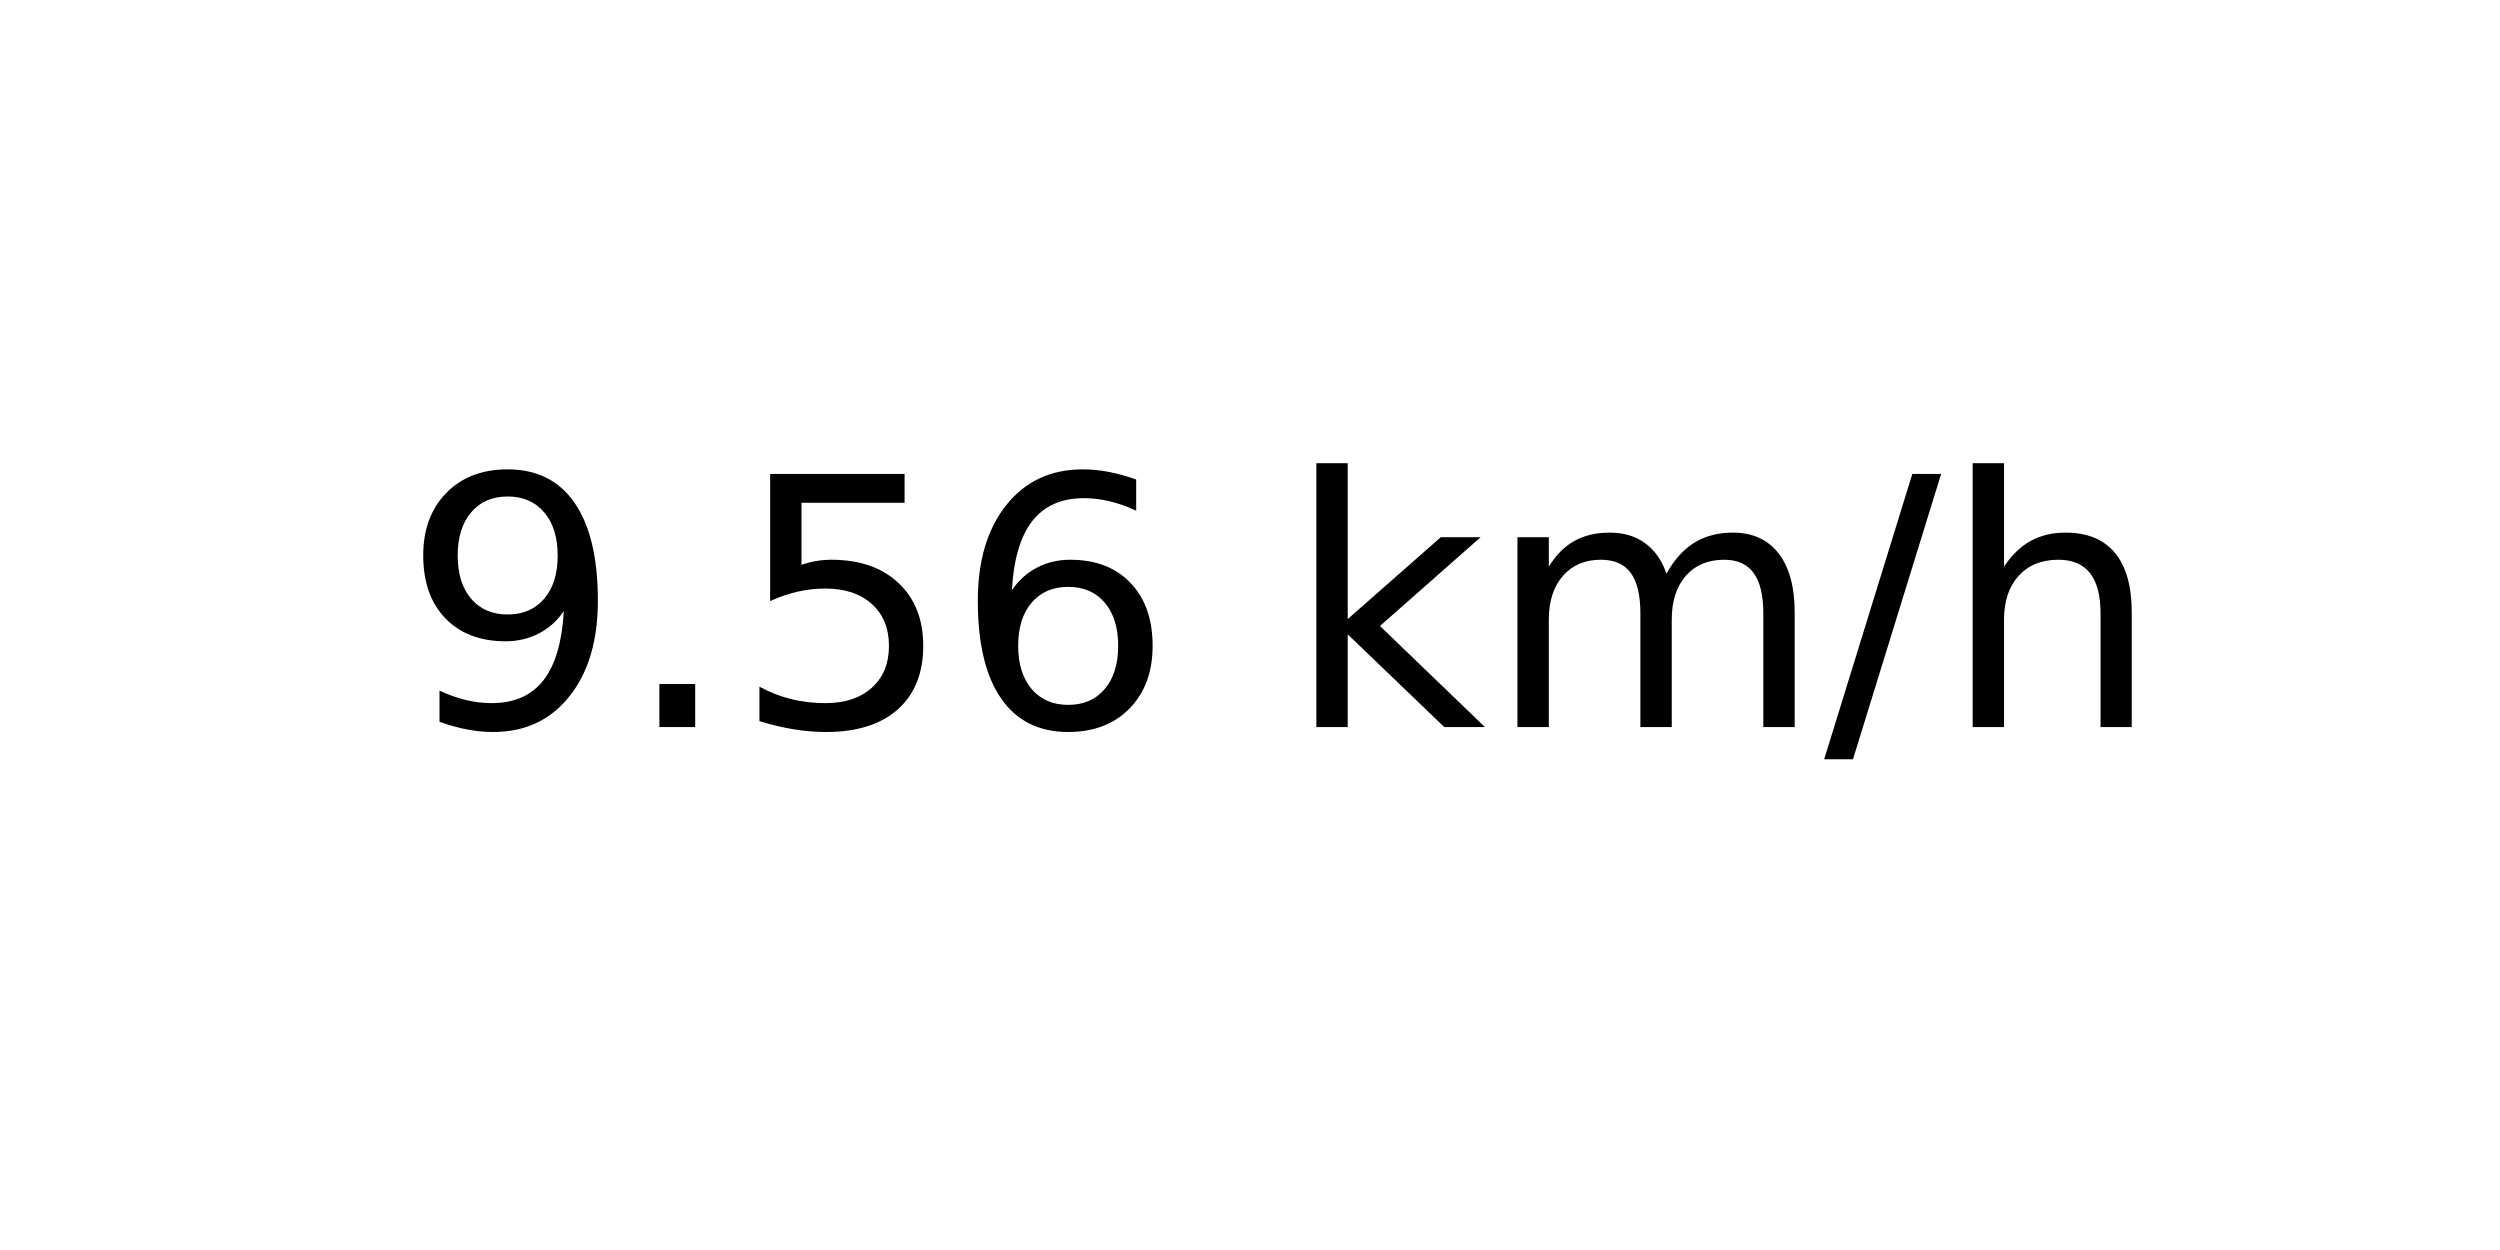
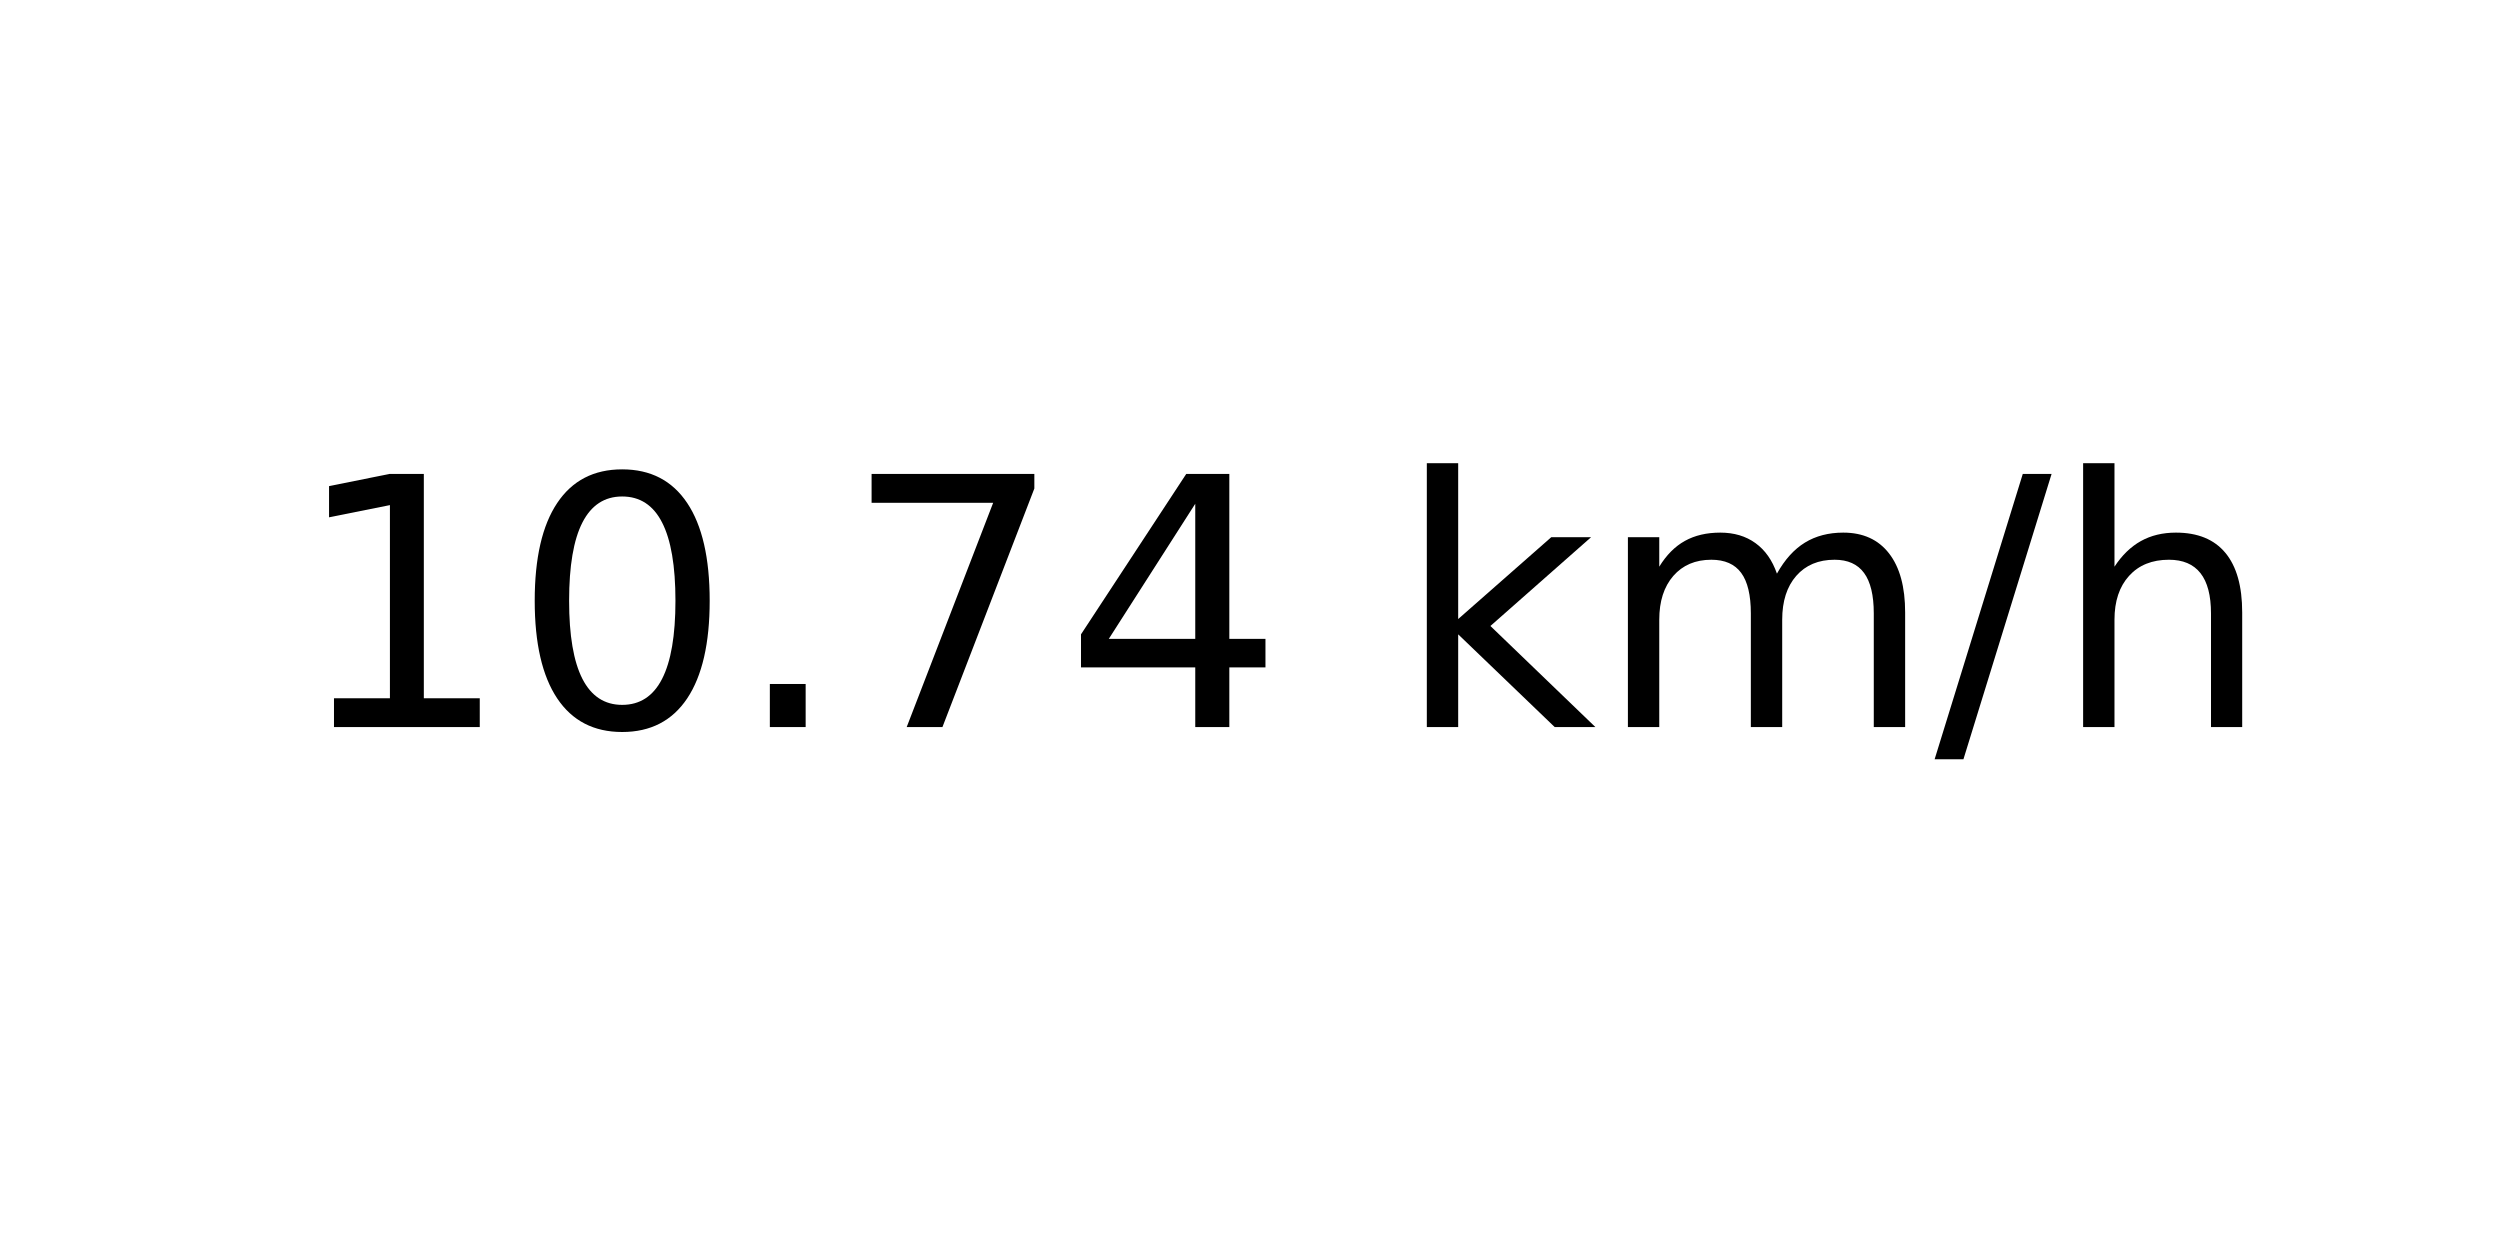
<svg xmlns="http://www.w3.org/2000/svg" xmlns:xlink="http://www.w3.org/1999/xlink" width="72pt" height="36pt" viewBox="0 0 72 36" version="1.1">
  <defs>
    <style type="text/css">*{stroke-linejoin: round; stroke-linecap: butt}</style>
  </defs>
  <g id="figure_1">
    <g id="axes_1">
      <g id="text_1">
-         <g transform="translate(11.55937 20.93937) scale(0.1 -0.1)">
+         <g transform="translate(8.378125 20.93937) scale(0.1 -0.1)">
          <defs>
-             <path id="DejaVuSans-39" d="M 703 97  L 703 672  Q 941 559 1184 500  Q 1428 441 1663 441  Q 2288 441 2617 861  Q 2947 1281 2994 2138  Q 2813 1869 2534 1725  Q 2256 1581 1919 1581  Q 1219 1581 811 2004  Q 403 2428 403 3163  Q 403 3881 828 4315  Q 1253 4750 1959 4750  Q 2769 4750 3195 4129  Q 3622 3509 3622 2328  Q 3622 1225 3098 567  Q 2575 -91 1691 -91  Q 1453 -91 1209 -44  Q 966 3 703 97  z M 1959 2075  Q 2384 2075 2632 2365  Q 2881 2656 2881 3163  Q 2881 3666 2632 3958  Q 2384 4250 1959 4250  Q 1534 4250 1286 3958  Q 1038 3666 1038 3163  Q 1038 2656 1286 2365  Q 1534 2075 1959 2075  z " transform="scale(0.015625)" />
+             <path id="DejaVuSans-31" d="M 794 531  L 1825 531  L 1825 4091  L 703 3866  L 703 4441  L 1819 4666  L 2450 4666  L 2450 531  L 3481 531  L 3481 0  L 794 0  L 794 531  z " transform="scale(0.015625)" />
+             <path id="DejaVuSans-30" d="M 2034 4250  Q 1547 4250 1301 3770  Q 1056 3291 1056 2328  Q 1056 1369 1301 889  Q 1547 409 2034 409  Q 2525 409 2770 889  Q 3016 1369 3016 2328  Q 3016 3291 2770 3770  Q 2525 4250 2034 4250  z M 2034 4750  Q 2819 4750 3233 4129  Q 3647 3509 3647 2328  Q 3647 1150 3233 529  Q 2819 -91 2034 -91  Q 1250 -91 836 529  Q 422 1150 422 2328  Q 422 3509 836 4129  Q 1250 4750 2034 4750  z " transform="scale(0.015625)" />
            <path id="DejaVuSans-2e" d="M 684 794  L 1344 794  L 1344 0  L 684 0  L 684 794  z " transform="scale(0.015625)" />
-             <path id="DejaVuSans-35" d="M 691 4666  L 3169 4666  L 3169 4134  L 1269 4134  L 1269 2991  Q 1406 3038 1543 3061  Q 1681 3084 1819 3084  Q 2600 3084 3056 2656  Q 3513 2228 3513 1497  Q 3513 744 3044 326  Q 2575 -91 1722 -91  Q 1428 -91 1123 -41  Q 819 9 494 109  L 494 744  Q 775 591 1075 516  Q 1375 441 1709 441  Q 2250 441 2565 725  Q 2881 1009 2881 1497  Q 2881 1984 2565 2268  Q 2250 2553 1709 2553  Q 1456 2553 1204 2497  Q 953 2441 691 2322  L 691 4666  z " transform="scale(0.015625)" />
-             <path id="DejaVuSans-36" d="M 2113 2584  Q 1688 2584 1439 2293  Q 1191 2003 1191 1497  Q 1191 994 1439 701  Q 1688 409 2113 409  Q 2538 409 2786 701  Q 3034 994 3034 1497  Q 3034 2003 2786 2293  Q 2538 2584 2113 2584  z M 3366 4563  L 3366 3988  Q 3128 4100 2886 4159  Q 2644 4219 2406 4219  Q 1781 4219 1451 3797  Q 1122 3375 1075 2522  Q 1259 2794 1537 2939  Q 1816 3084 2150 3084  Q 2853 3084 3261 2657  Q 3669 2231 3669 1497  Q 3669 778 3244 343  Q 2819 -91 2113 -91  Q 1303 -91 875 529  Q 447 1150 447 2328  Q 447 3434 972 4092  Q 1497 4750 2381 4750  Q 2619 4750 2861 4703  Q 3103 4656 3366 4563  z " transform="scale(0.015625)" />
+             <path id="DejaVuSans-37" d="M 525 4666  L 3525 4666  L 3525 4397  L 1831 0  L 1172 0  L 2766 4134  L 525 4134  L 525 4666  z " transform="scale(0.015625)" />
+             <path id="DejaVuSans-34" d="M 2419 4116  L 825 1625  L 2419 1625  L 2419 4116  z M 2253 4666  L 3047 4666  L 3047 1625  L 3713 1625  L 3713 1100  L 3047 1100  L 3047 0  L 2419 0  L 2419 1100  L 313 1100  L 313 1709  L 2253 4666  z " transform="scale(0.015625)" />
            <path id="DejaVuSans-20" transform="scale(0.015625)" />
            <path id="DejaVuSans-6b" d="M 581 4863  L 1159 4863  L 1159 1991  L 2875 3500  L 3609 3500  L 1753 1863  L 3688 0  L 2938 0  L 1159 1709  L 1159 0  L 581 0  L 581 4863  z " transform="scale(0.015625)" />
            <path id="DejaVuSans-6d" d="M 3328 2828  Q 3544 3216 3844 3400  Q 4144 3584 4550 3584  Q 5097 3584 5394 3201  Q 5691 2819 5691 2113  L 5691 0  L 5113 0  L 5113 2094  Q 5113 2597 4934 2840  Q 4756 3084 4391 3084  Q 3944 3084 3684 2787  Q 3425 2491 3425 1978  L 3425 0  L 2847 0  L 2847 2094  Q 2847 2600 2669 2842  Q 2491 3084 2119 3084  Q 1678 3084 1418 2786  Q 1159 2488 1159 1978  L 1159 0  L 581 0  L 581 3500  L 1159 3500  L 1159 2956  Q 1356 3278 1631 3431  Q 1906 3584 2284 3584  Q 2666 3584 2933 3390  Q 3200 3197 3328 2828  z " transform="scale(0.015625)" />
            <path id="DejaVuSans-2f" d="M 1625 4666  L 2156 4666  L 531 -594  L 0 -594  L 1625 4666  z " transform="scale(0.015625)" />
            <path id="DejaVuSans-68" d="M 3513 2113  L 3513 0  L 2938 0  L 2938 2094  Q 2938 2591 2744 2837  Q 2550 3084 2163 3084  Q 1697 3084 1428 2787  Q 1159 2491 1159 1978  L 1159 0  L 581 0  L 581 4863  L 1159 4863  L 1159 2956  Q 1366 3272 1645 3428  Q 1925 3584 2291 3584  Q 2894 3584 3203 3211  Q 3513 2838 3513 2113  z " transform="scale(0.015625)" />
          </defs>
-           <use xlink:href="#DejaVuSans-39" />
-           <use xlink:href="#DejaVuSans-2e" x="63.623" />
-           <use xlink:href="#DejaVuSans-35" x="95.41" />
-           <use xlink:href="#DejaVuSans-36" x="159.033" />
-           <use xlink:href="#DejaVuSans-20" x="222.656" />
-           <use xlink:href="#DejaVuSans-6b" x="254.443" />
-           <use xlink:href="#DejaVuSans-6d" x="312.354" />
-           <use xlink:href="#DejaVuSans-2f" x="409.766" />
-           <use xlink:href="#DejaVuSans-68" x="443.457" />
+           <use xlink:href="#DejaVuSans-31" />
+           <use xlink:href="#DejaVuSans-30" x="63.623" />
+           <use xlink:href="#DejaVuSans-2e" x="127.246" />
+           <use xlink:href="#DejaVuSans-37" x="159.033" />
+           <use xlink:href="#DejaVuSans-34" x="222.656" />
+           <use xlink:href="#DejaVuSans-20" x="286.279" />
+           <use xlink:href="#DejaVuSans-6b" x="318.066" />
+           <use xlink:href="#DejaVuSans-6d" x="375.977" />
+           <use xlink:href="#DejaVuSans-2f" x="473.389" />
+           <use xlink:href="#DejaVuSans-68" x="507.08" />
        </g>
      </g>
    </g>
  </g>
</svg>
